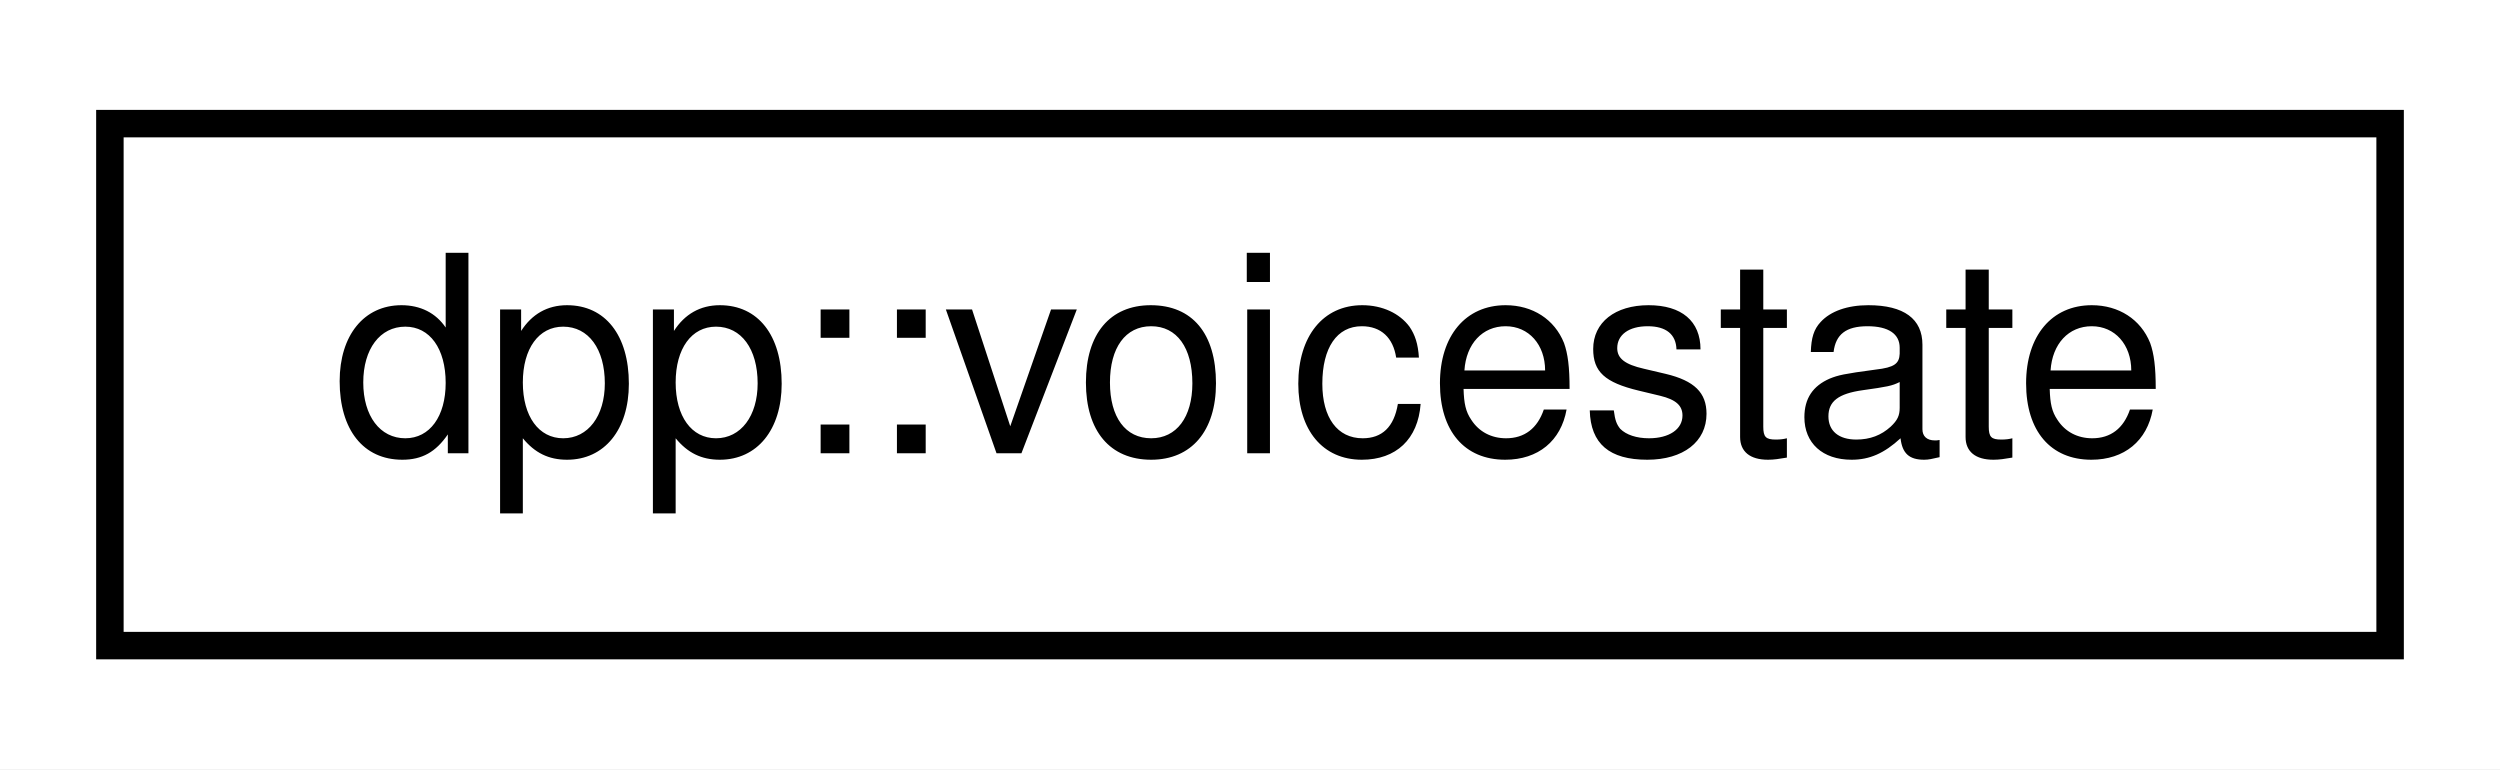
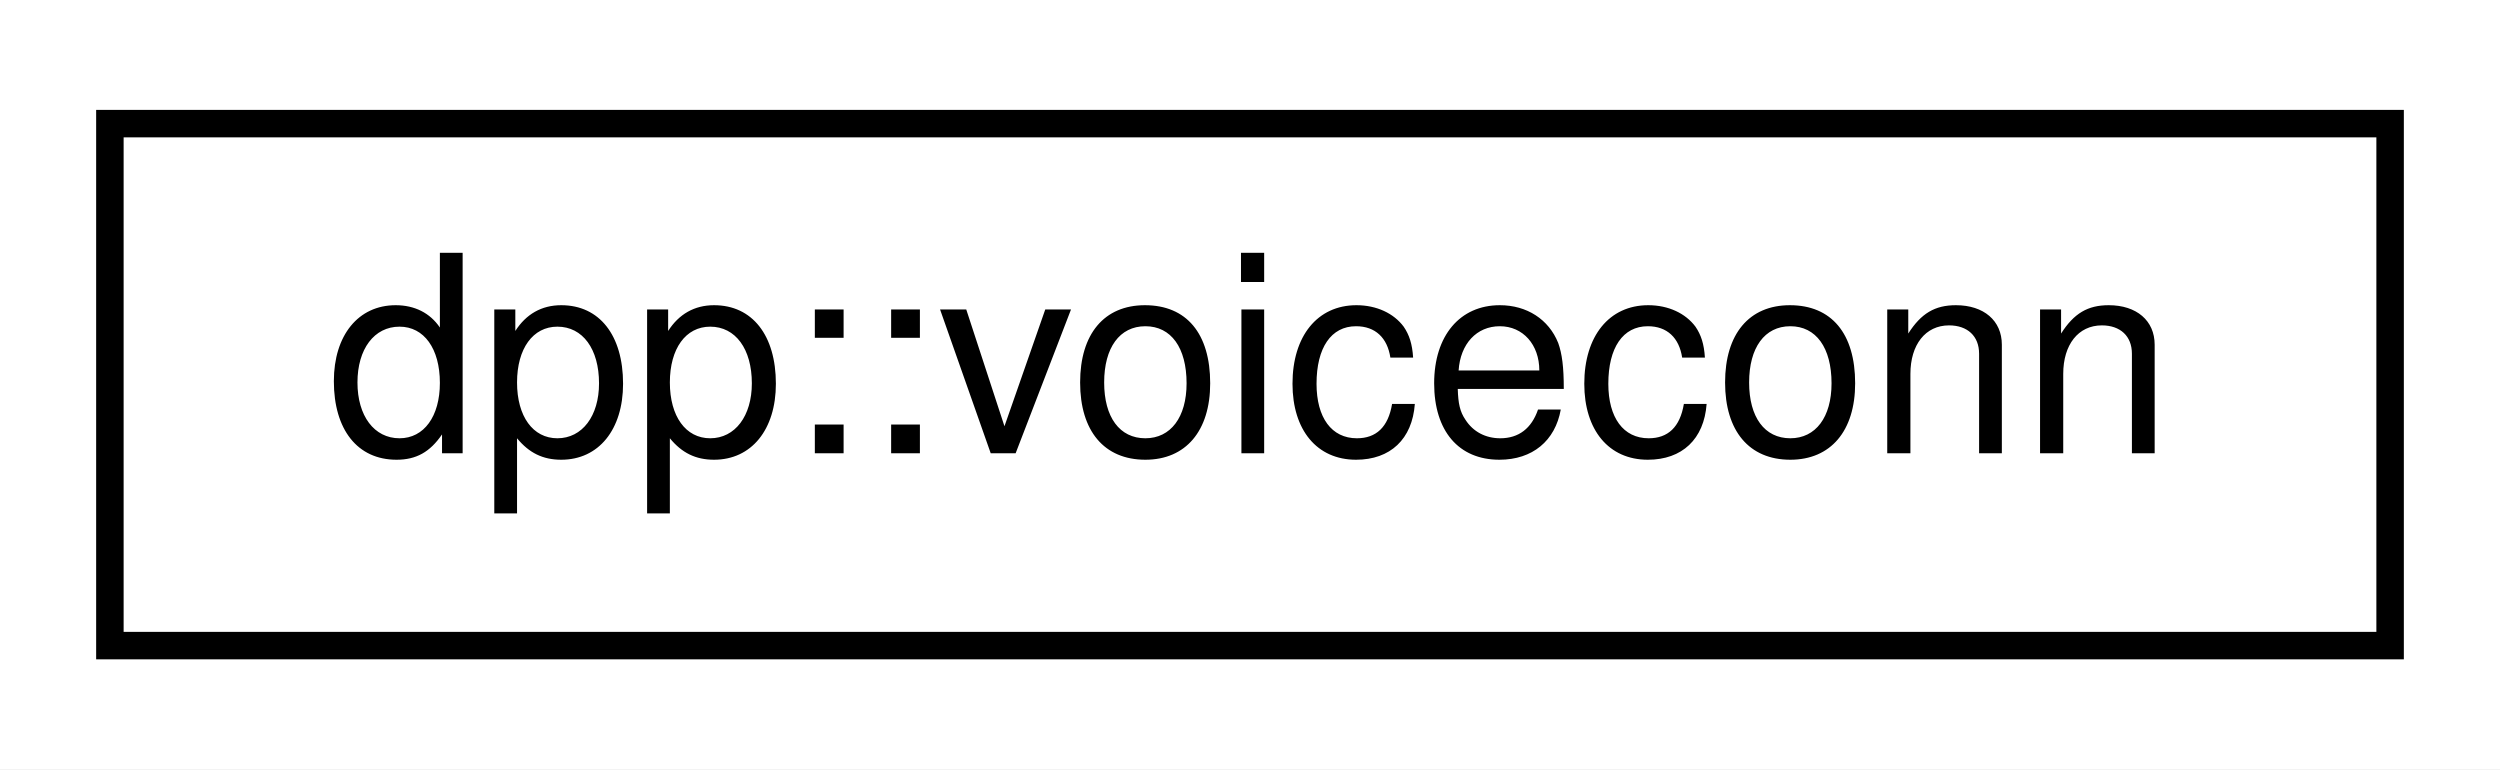
<svg xmlns="http://www.w3.org/2000/svg" xmlns:xlink="http://www.w3.org/1999/xlink" width="91pt" height="28pt" viewBox="0.00 0.00 91.00 28.00">
  <g id="graph0" class="graph" transform="scale(1 1) rotate(0) translate(4 24)">
    <polygon fill="white" stroke="none" points="-4,4 -4,-24 87,-24 87,4 -4,4" />
    <g id="node1" class="node">
      <g id="a_node1">
-         <a xlink:href="classdpp_1_1voicestate.html" target="_top" xlink:title="Represents the voice state of a user on a guild These are stored in the dpp::guild object...">
+         <a xlink:href="classdpp_1_1voiceconn.html" target="_top" xlink:title="Represents a connection to a voice channel. A client can only connect to one voice channel per guild ...">
          <polygon fill="white" stroke="black" points="0,-0.5 0,-19.5 83,-19.5 83,-0.5 0,-0.5" />
-           <text text-anchor="middle" x="41.5" y="-7.5" font-family="Helvetica,sans-Serif" font-size="10.00">dpp::voicestate</text>
+           <text text-anchor="middle" x="41.5" y="-7.5" font-family="Helvetica,sans-Serif" font-size="10.00">dpp::voiceconn</text>
        </a>
      </g>
    </g>
  </g>
</svg>
